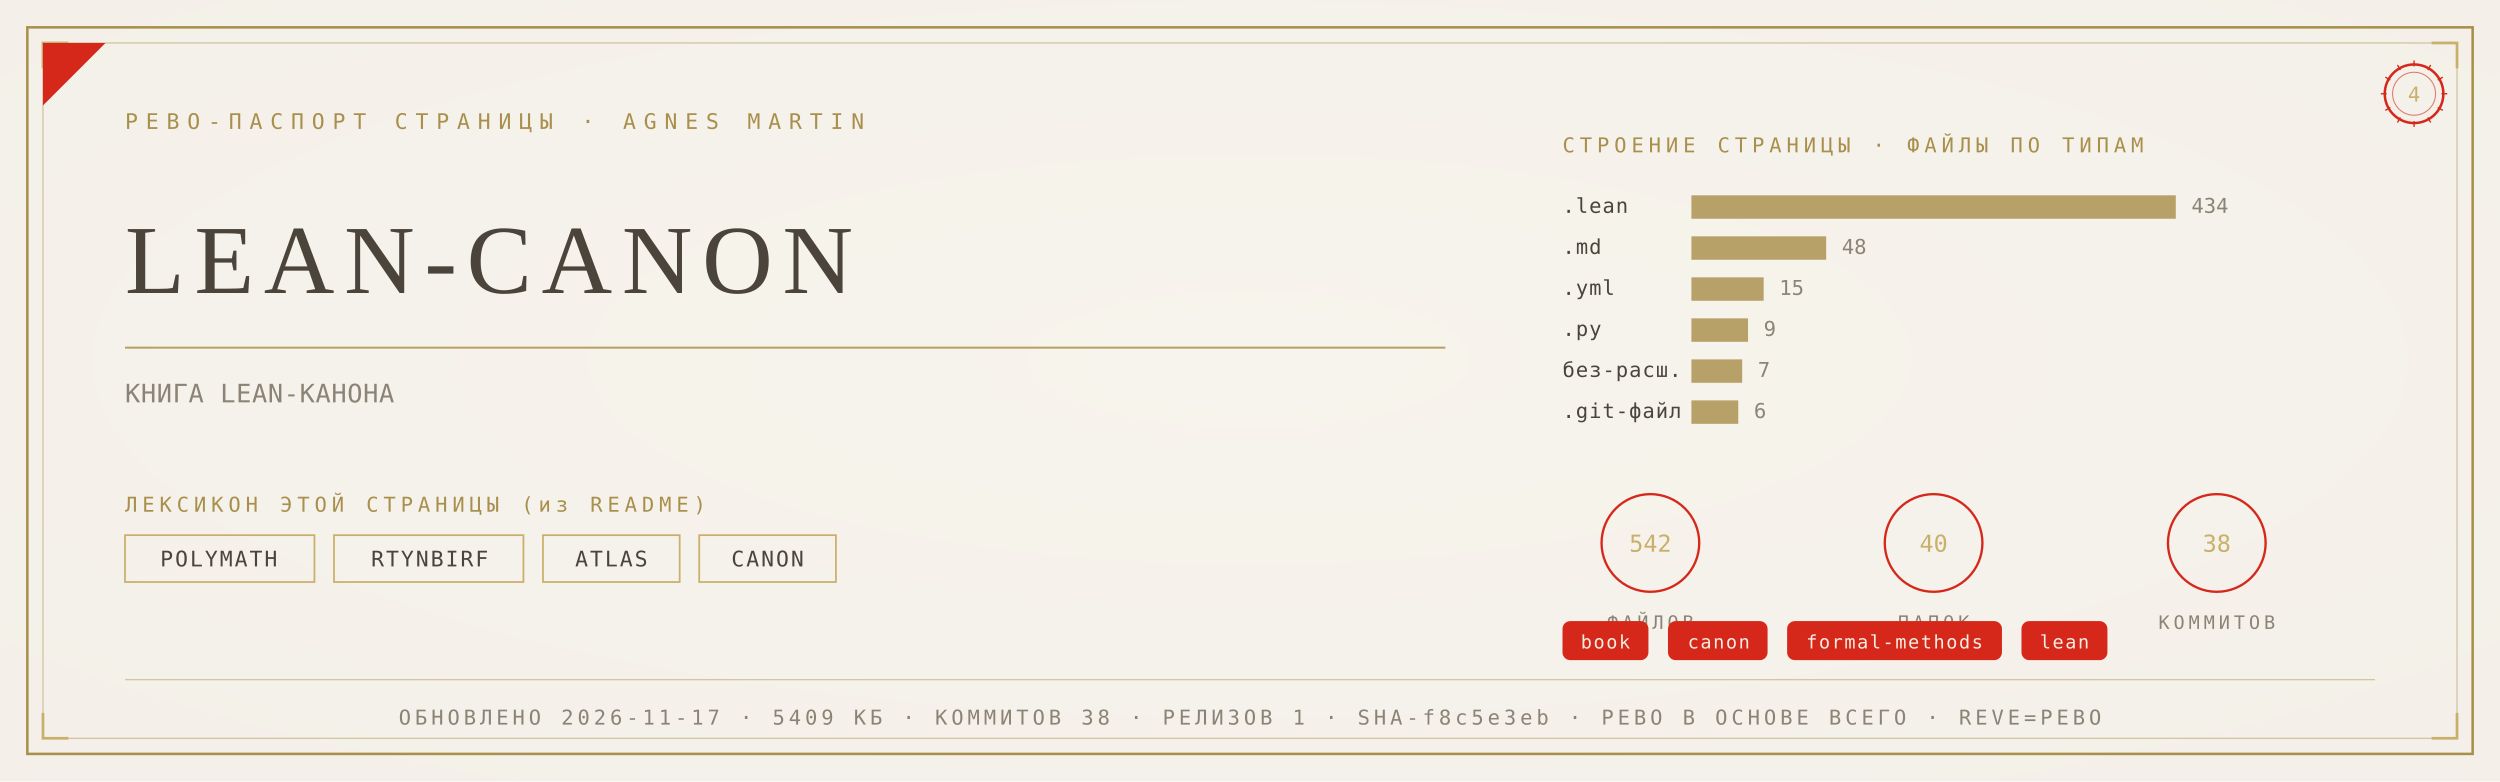
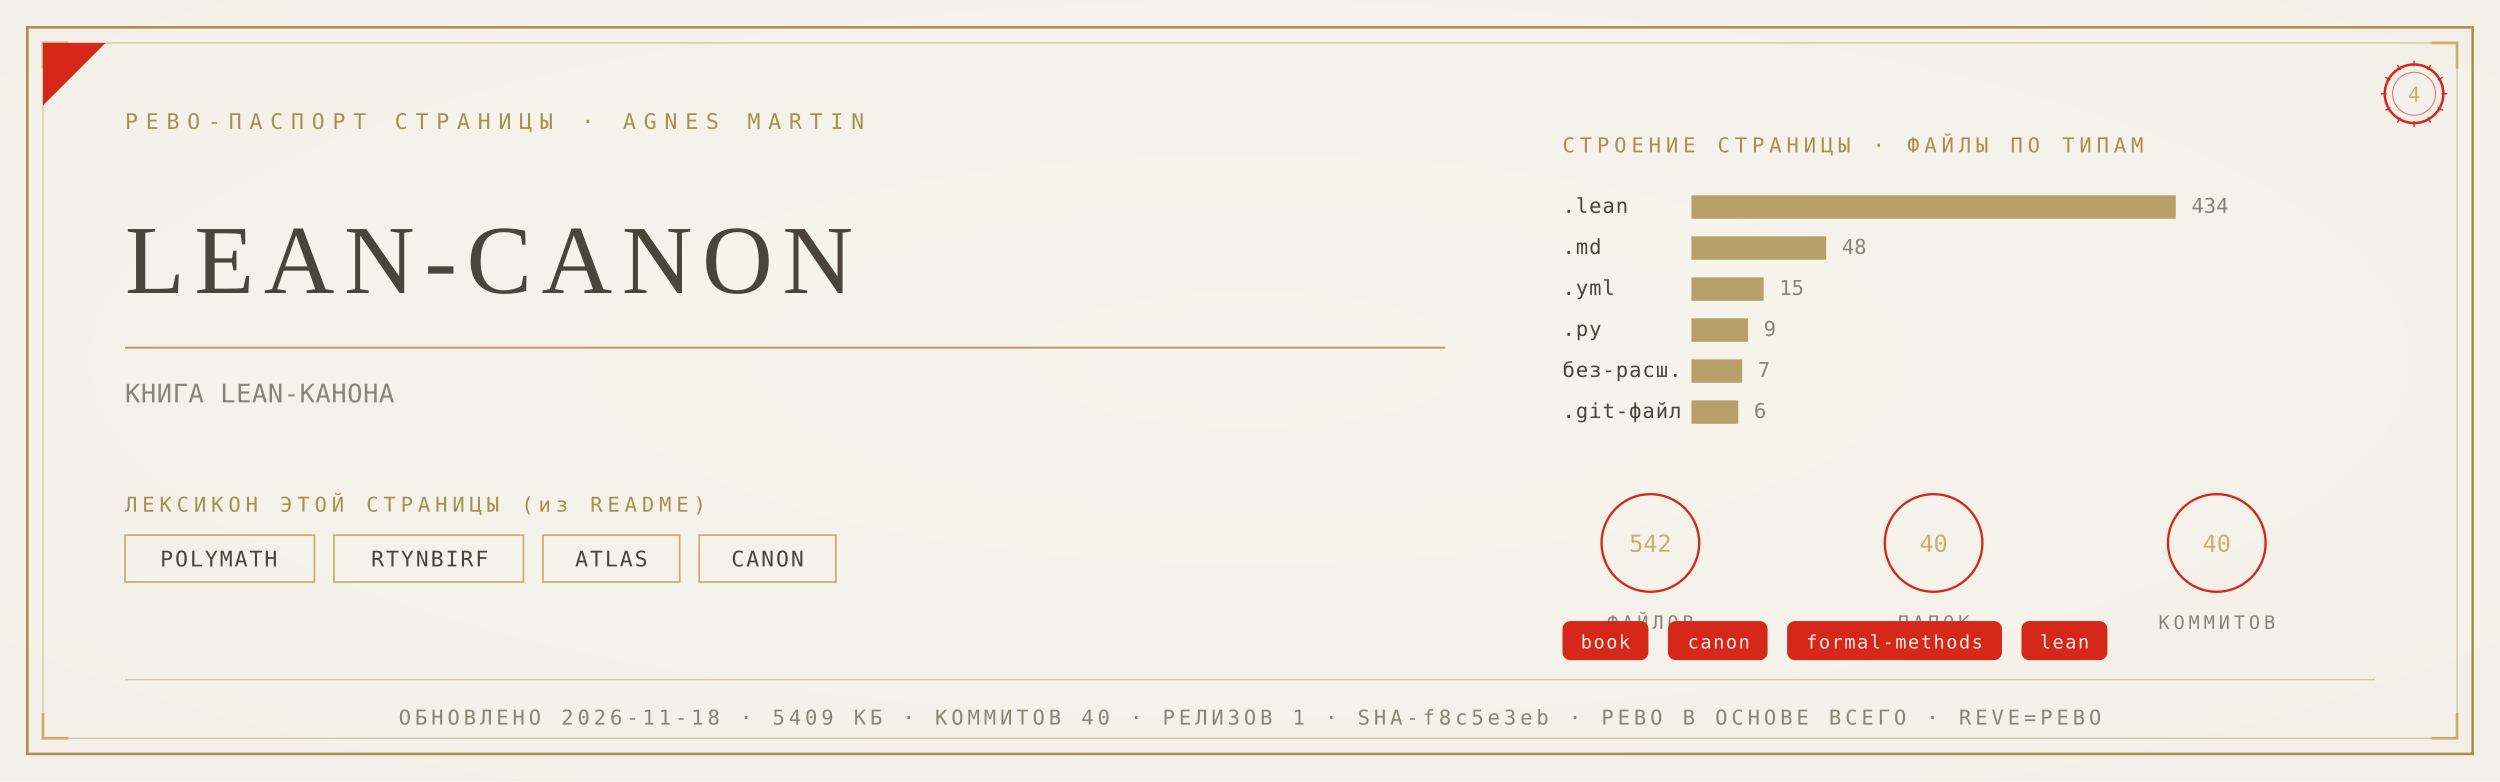
<svg xmlns="http://www.w3.org/2000/svg" viewBox="0 0 1280 400" width="1280" height="400">
  <defs>
    <radialGradient id="rp4" cx="0.5" cy="0.46" r="1.05">
      <stop offset="0" stop-color="#F7F4EE" />
      <stop offset="1" stop-color="#F2EEE6" />
    </radialGradient>
  </defs>
  <rect width="1280" height="400" fill="#F2EEE6" />
  <rect width="1280" height="400" fill="url(#rp4)" opacity="0.92" />
  <rect x="14" y="14" width="1252" height="372" fill="none" stroke="#A98F4C" stroke-width="1.3" />
  <rect x="22" y="22" width="1236" height="356" fill="none" stroke="#A98F4C" stroke-width="0.55" opacity="0.55" />
  <path d="M 22 35 L 22 22 L 35 22" fill="none" stroke="#C9B06A" stroke-width="1.4" />
  <path d="M 1258 35 L 1258 22 L 1245 22" fill="none" stroke="#C9B06A" stroke-width="1.4" />
  <path d="M 22 365 L 22 378 L 35 378" fill="none" stroke="#C9B06A" stroke-width="1.4" />
  <path d="M 1258 365 L 1258 378 L 1245 378" fill="none" stroke="#C9B06A" stroke-width="1.4" />
  <path d="M 22 54 L 22 22 L 54 22 Z" fill="#D5281B" />
  <text x="64" y="66" font-family="'Cascadia Mono', ui-monospace, Consolas, monospace" font-size="11" fill="#A98F4C" letter-spacing="4">РЕВО-ПАСПОРТ СТРАНИЦЫ · AGNES MARTIN</text>
  <g transform="translate(1236,48)">
    <circle r="15" fill="none" stroke="#D5281B" stroke-width="1.3" />
    <circle r="11" fill="none" stroke="#D5281B" stroke-width="0.55" opacity="0.6" />
    <text y="4" text-anchor="middle" font-family="'Cascadia Mono', ui-monospace, Consolas, monospace" font-size="10.5" fill="#C9B06A">4</text>
    <g stroke="#D5281B" stroke-width="0.7">
      <line x1="0" y1="-17" x2="0" y2="-14" transform="rotate(0)" />
      <line x1="0" y1="-17" x2="0" y2="-14" transform="rotate(30)" />
      <line x1="0" y1="-17" x2="0" y2="-14" transform="rotate(60)" />
      <line x1="0" y1="-17" x2="0" y2="-14" transform="rotate(90)" />
      <line x1="0" y1="-17" x2="0" y2="-14" transform="rotate(120)" />
      <line x1="0" y1="-17" x2="0" y2="-14" transform="rotate(150)" />
      <line x1="0" y1="-17" x2="0" y2="-14" transform="rotate(180)" />
      <line x1="0" y1="-17" x2="0" y2="-14" transform="rotate(210)" />
      <line x1="0" y1="-17" x2="0" y2="-14" transform="rotate(240)" />
      <line x1="0" y1="-17" x2="0" y2="-14" transform="rotate(270)" />
      <line x1="0" y1="-17" x2="0" y2="-14" transform="rotate(300)" />
      <line x1="0" y1="-17" x2="0" y2="-14" transform="rotate(330)" />
    </g>
  </g>
  <text x="64" y="150" font-family="Georgia, 'Times New Roman', serif" font-size="50.0" fill="#4A443A" letter-spacing="5">LEAN-CANON</text>
  <line x1="64" y1="178" x2="740" y2="178" stroke="#A98F4C" stroke-width="1" opacity="0.85" />
  <text x="64" y="206" font-family="'Cascadia Mono', ui-monospace, Consolas, monospace" font-size="13" fill="#8B8375" letter-spacing="0.3">КНИГА LEAN-КАНОНА</text>
  <text x="64" y="262" font-family="'Cascadia Mono', ui-monospace, Consolas, monospace" font-size="10.5" fill="#A98F4C" letter-spacing="2.5">ЛЕКСИКОН ЭТОЙ СТРАНИЦЫ (из README)</text>
  <rect x="64" y="274" width="97" height="24" fill="none" stroke="#C9B06A" stroke-width="0.9" />
  <text x="112" y="290" text-anchor="middle" font-family="'Cascadia Mono', ui-monospace, Consolas, monospace" font-size="11" fill="#4A443A" letter-spacing="1">POLYMATH</text>
  <rect x="171" y="274" width="97" height="24" fill="none" stroke="#C9B06A" stroke-width="0.9" />
  <text x="220" y="290" text-anchor="middle" font-family="'Cascadia Mono', ui-monospace, Consolas, monospace" font-size="11" fill="#4A443A" letter-spacing="1">RTYNBIRF</text>
  <rect x="278" y="274" width="70" height="24" fill="none" stroke="#C9B06A" stroke-width="0.9" />
  <text x="313" y="290" text-anchor="middle" font-family="'Cascadia Mono', ui-monospace, Consolas, monospace" font-size="11" fill="#4A443A" letter-spacing="1">ATLAS</text>
  <rect x="358" y="274" width="70" height="24" fill="none" stroke="#C9B06A" stroke-width="0.9" />
  <text x="393" y="290" text-anchor="middle" font-family="'Cascadia Mono', ui-monospace, Consolas, monospace" font-size="11" fill="#4A443A" letter-spacing="1">CANON</text>
  <text x="800" y="78" font-family="'Cascadia Mono', ui-monospace, Consolas, monospace" font-size="10.5" fill="#A98F4C" letter-spacing="2.5">СТРОЕНИЕ СТРАНИЦЫ · ФАЙЛЫ ПО ТИПАМ</text>
  <text x="800" y="109" font-family="'Cascadia Mono', ui-monospace, Consolas, monospace" font-size="10.5" fill="#4A443A" letter-spacing="0.5">.lean</text>
  <rect x="866" y="100" width="248" height="12" fill="#A98F4C" opacity="0.82" />
  <text x="1122" y="109" font-family="'Cascadia Mono', ui-monospace, Consolas, monospace" font-size="10.5" fill="#8B8375">434</text>
  <text x="800" y="130" font-family="'Cascadia Mono', ui-monospace, Consolas, monospace" font-size="10.5" fill="#4A443A" letter-spacing="0.5">.md</text>
  <rect x="866" y="121" width="69" height="12" fill="#A98F4C" opacity="0.82" />
  <text x="943" y="130" font-family="'Cascadia Mono', ui-monospace, Consolas, monospace" font-size="10.5" fill="#8B8375">48</text>
  <text x="800" y="151" font-family="'Cascadia Mono', ui-monospace, Consolas, monospace" font-size="10.5" fill="#4A443A" letter-spacing="0.5">.yml</text>
  <rect x="866" y="142" width="37" height="12" fill="#A98F4C" opacity="0.82" />
  <text x="911" y="151" font-family="'Cascadia Mono', ui-monospace, Consolas, monospace" font-size="10.5" fill="#8B8375">15</text>
  <text x="800" y="172" font-family="'Cascadia Mono', ui-monospace, Consolas, monospace" font-size="10.5" fill="#4A443A" letter-spacing="0.5">.py</text>
  <rect x="866" y="163" width="29" height="12" fill="#A98F4C" opacity="0.82" />
  <text x="903" y="172" font-family="'Cascadia Mono', ui-monospace, Consolas, monospace" font-size="10.5" fill="#8B8375">9</text>
  <text x="800" y="193" font-family="'Cascadia Mono', ui-monospace, Consolas, monospace" font-size="10.5" fill="#4A443A" letter-spacing="0.5">без-расш.</text>
  <rect x="866" y="184" width="26" height="12" fill="#A98F4C" opacity="0.82" />
  <text x="900" y="193" font-family="'Cascadia Mono', ui-monospace, Consolas, monospace" font-size="10.5" fill="#8B8375">7</text>
  <text x="800" y="214" font-family="'Cascadia Mono', ui-monospace, Consolas, monospace" font-size="10.5" fill="#4A443A" letter-spacing="0.5">.git-файл</text>
  <rect x="866" y="205" width="24" height="12" fill="#A98F4C" opacity="0.82" />
  <text x="898" y="214" font-family="'Cascadia Mono', ui-monospace, Consolas, monospace" font-size="10.5" fill="#8B8375">6</text>
  <g transform="translate(845,278)">
    <circle r="25" fill="none" stroke="#D5281B" stroke-width="1.2" />
    <text y="4.5" text-anchor="middle" font-family="'Cascadia Mono', ui-monospace, Consolas, monospace" font-size="12" fill="#C9B06A">542</text>
    <text y="44" text-anchor="middle" font-family="'Cascadia Mono', ui-monospace, Consolas, monospace" font-size="9.5" fill="#8B8375" letter-spacing="2">ФАЙЛОВ</text>
  </g>
  <g transform="translate(990,278)">
    <circle r="25" fill="none" stroke="#D5281B" stroke-width="1.2" />
    <text y="4.5" text-anchor="middle" font-family="'Cascadia Mono', ui-monospace, Consolas, monospace" font-size="12" fill="#C9B06A">40</text>
    <text y="44" text-anchor="middle" font-family="'Cascadia Mono', ui-monospace, Consolas, monospace" font-size="9.5" fill="#8B8375" letter-spacing="2">ПАПОК</text>
  </g>
  <g transform="translate(1135,278)">
    <circle r="25" fill="none" stroke="#D5281B" stroke-width="1.2" />
-     <text y="4.5" text-anchor="middle" font-family="'Cascadia Mono', ui-monospace, Consolas, monospace" font-size="12" fill="#C9B06A">38</text>
+     <text y="4.5" text-anchor="middle" font-family="'Cascadia Mono', ui-monospace, Consolas, monospace" font-size="12" fill="#C9B06A">40</text>
    <text y="44" text-anchor="middle" font-family="'Cascadia Mono', ui-monospace, Consolas, monospace" font-size="9.5" fill="#8B8375" letter-spacing="2">КОММИТОВ</text>
  </g>
  <rect x="800" y="318" rx="4" width="44" height="20" fill="#D5281B" />
  <text x="822" y="332" text-anchor="middle" font-family="'Cascadia Mono', ui-monospace, Consolas, monospace" font-size="9.5" fill="#F5EFE2" letter-spacing="0.8">book</text>
  <rect x="854" y="318" rx="4" width="51" height="20" fill="#D5281B" />
  <text x="880" y="332" text-anchor="middle" font-family="'Cascadia Mono', ui-monospace, Consolas, monospace" font-size="9.5" fill="#F5EFE2" letter-spacing="0.8">canon</text>
  <rect x="915" y="318" rx="4" width="110" height="20" fill="#D5281B" />
  <text x="970" y="332" text-anchor="middle" font-family="'Cascadia Mono', ui-monospace, Consolas, monospace" font-size="9.5" fill="#F5EFE2" letter-spacing="0.8">formal-methods</text>
  <rect x="1035" y="318" rx="4" width="44" height="20" fill="#D5281B" />
  <text x="1057" y="332" text-anchor="middle" font-family="'Cascadia Mono', ui-monospace, Consolas, monospace" font-size="9.5" fill="#F5EFE2" letter-spacing="0.8">lean</text>
  <line x1="64" y1="348" x2="1216" y2="348" stroke="#A98F4C" stroke-width="0.6" opacity="0.5" />
-   <text x="640" y="371" text-anchor="middle" font-family="'Cascadia Mono', ui-monospace, Consolas, monospace" font-size="10.5" fill="#8B8375" letter-spacing="2">ОБНОВЛЕНО 2026-11-17 · 5409 КБ · КОММИТОВ 38 · РЕЛИЗОВ 1 · SHA-f8c5e3eb · РЕВО В ОСНОВЕ ВСЕГО · REVE=РЕВО</text>
+   <text x="640" y="371" text-anchor="middle" font-family="'Cascadia Mono', ui-monospace, Consolas, monospace" font-size="10.5" fill="#8B8375" letter-spacing="2">ОБНОВЛЕНО 2026-11-18 · 5409 КБ · КОММИТОВ 40 · РЕЛИЗОВ 1 · SHA-f8c5e3eb · РЕВО В ОСНОВЕ ВСЕГО · REVE=РЕВО</text>
</svg>
